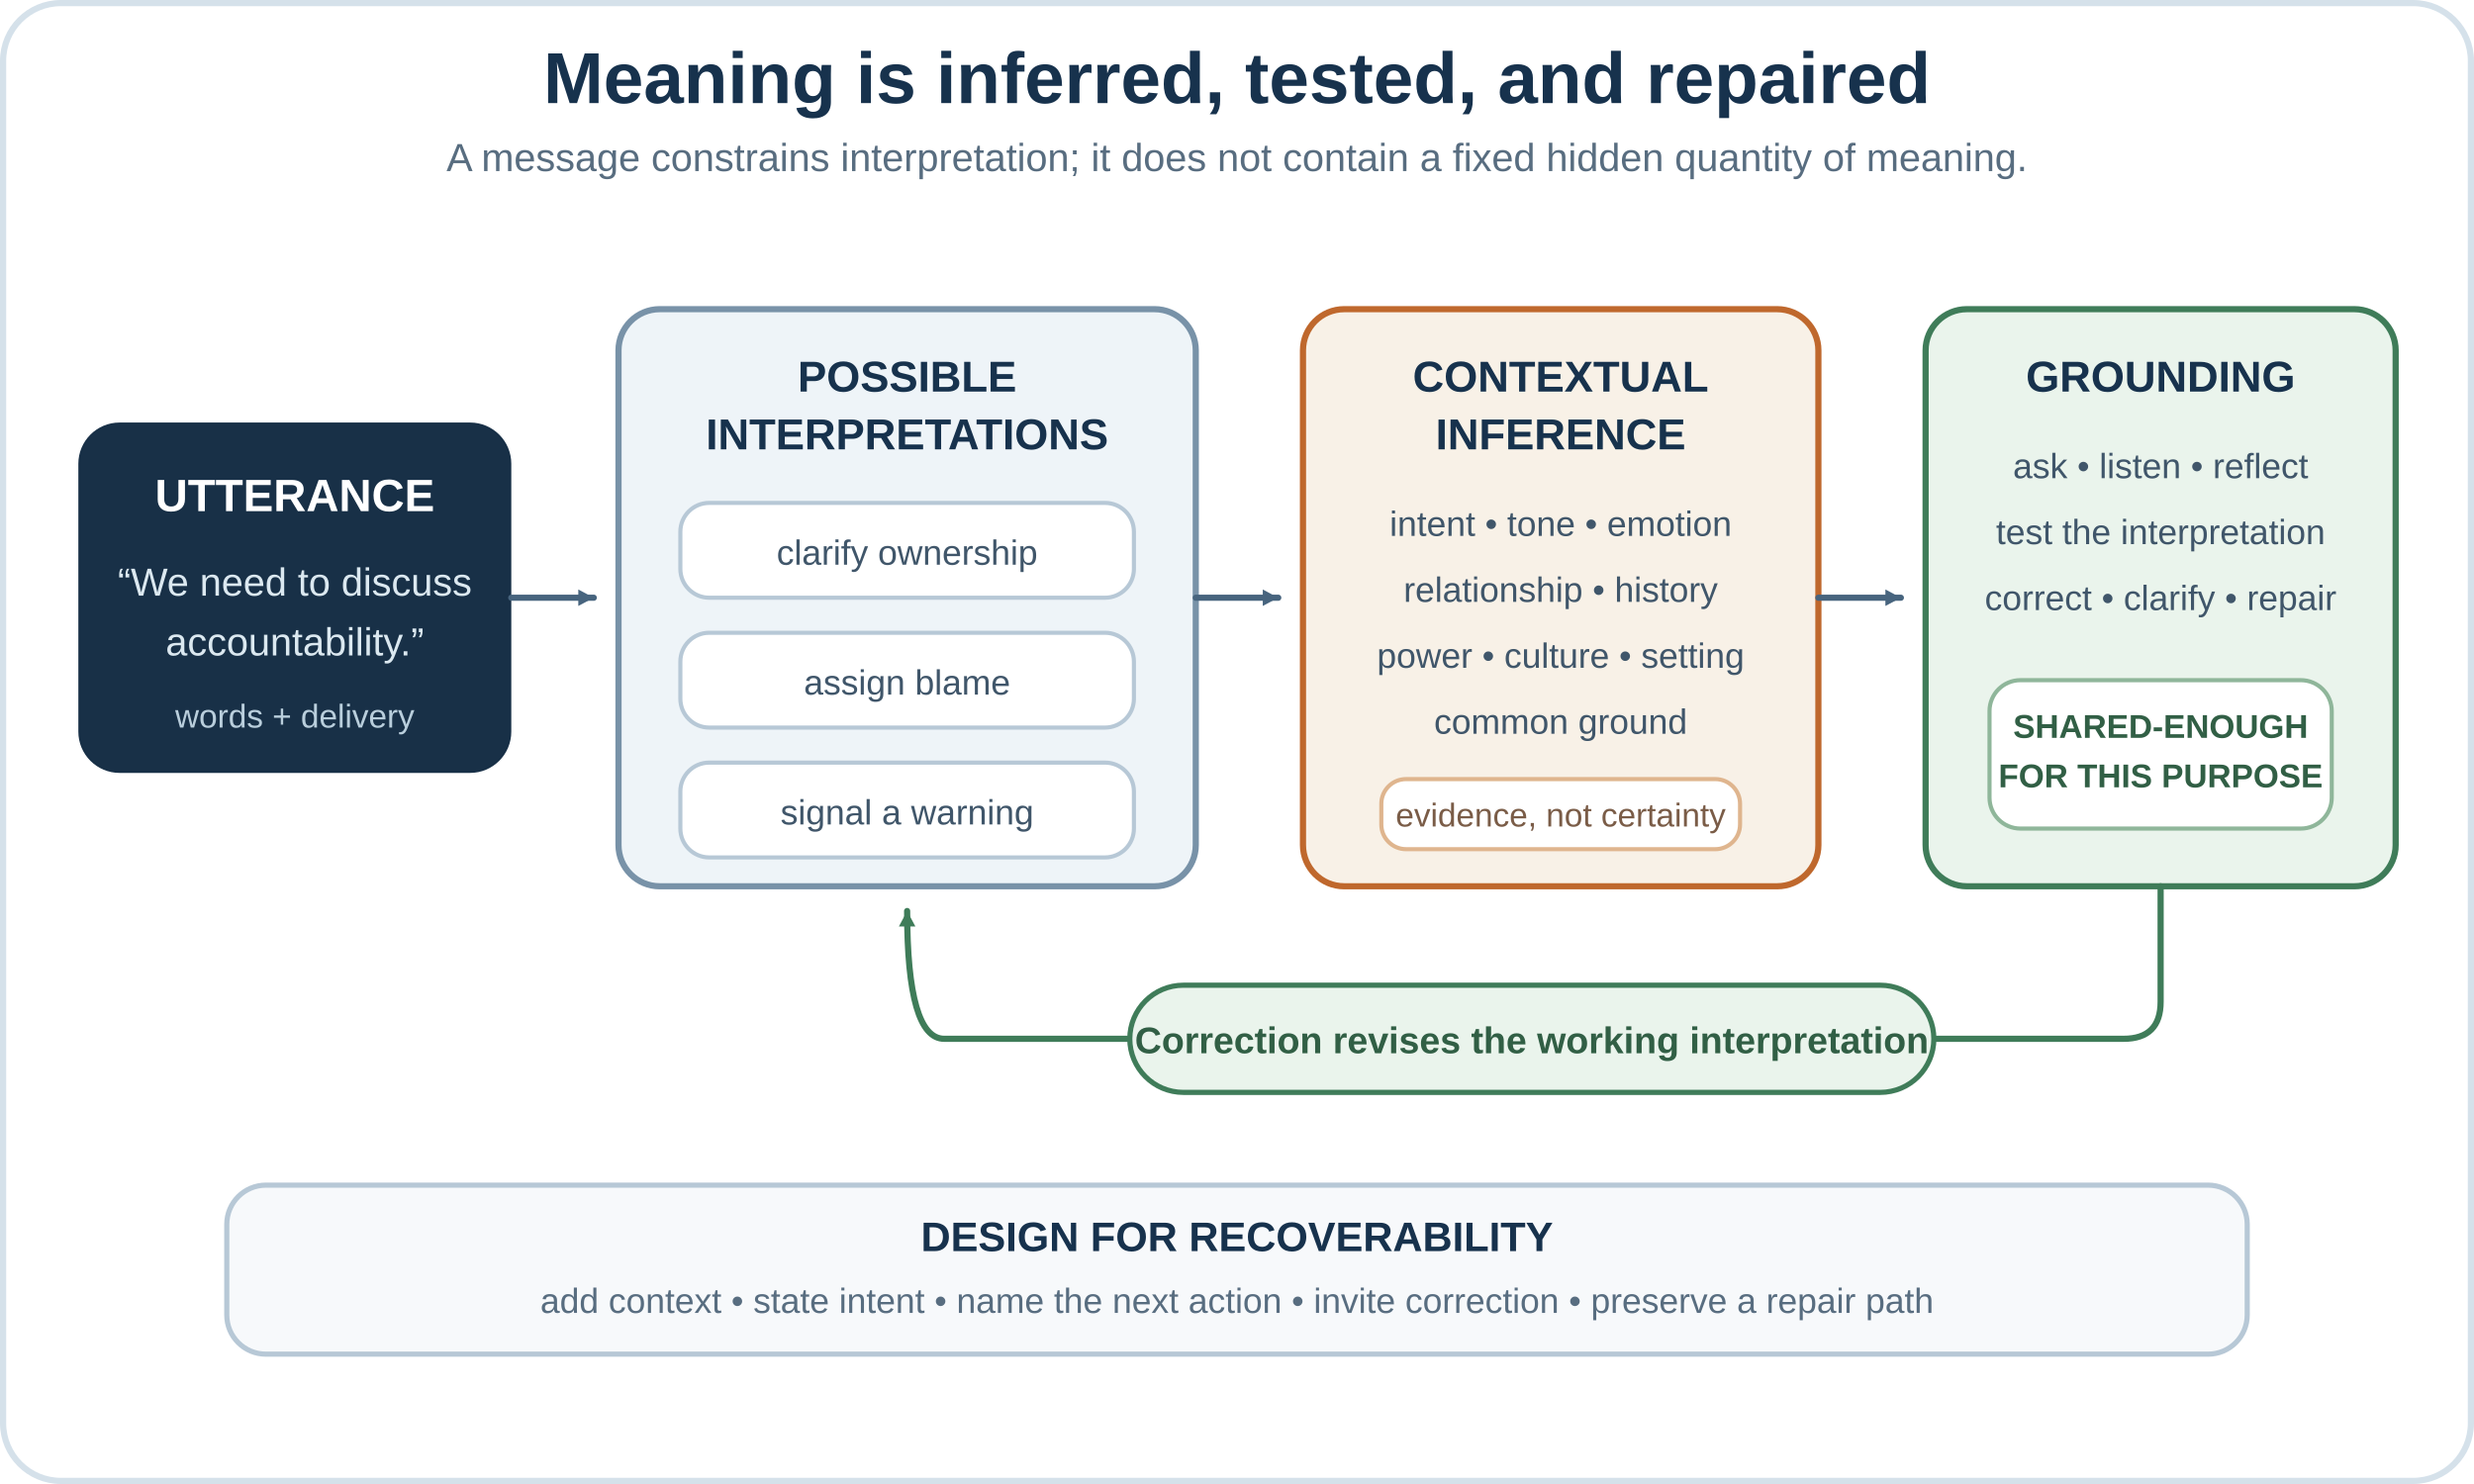
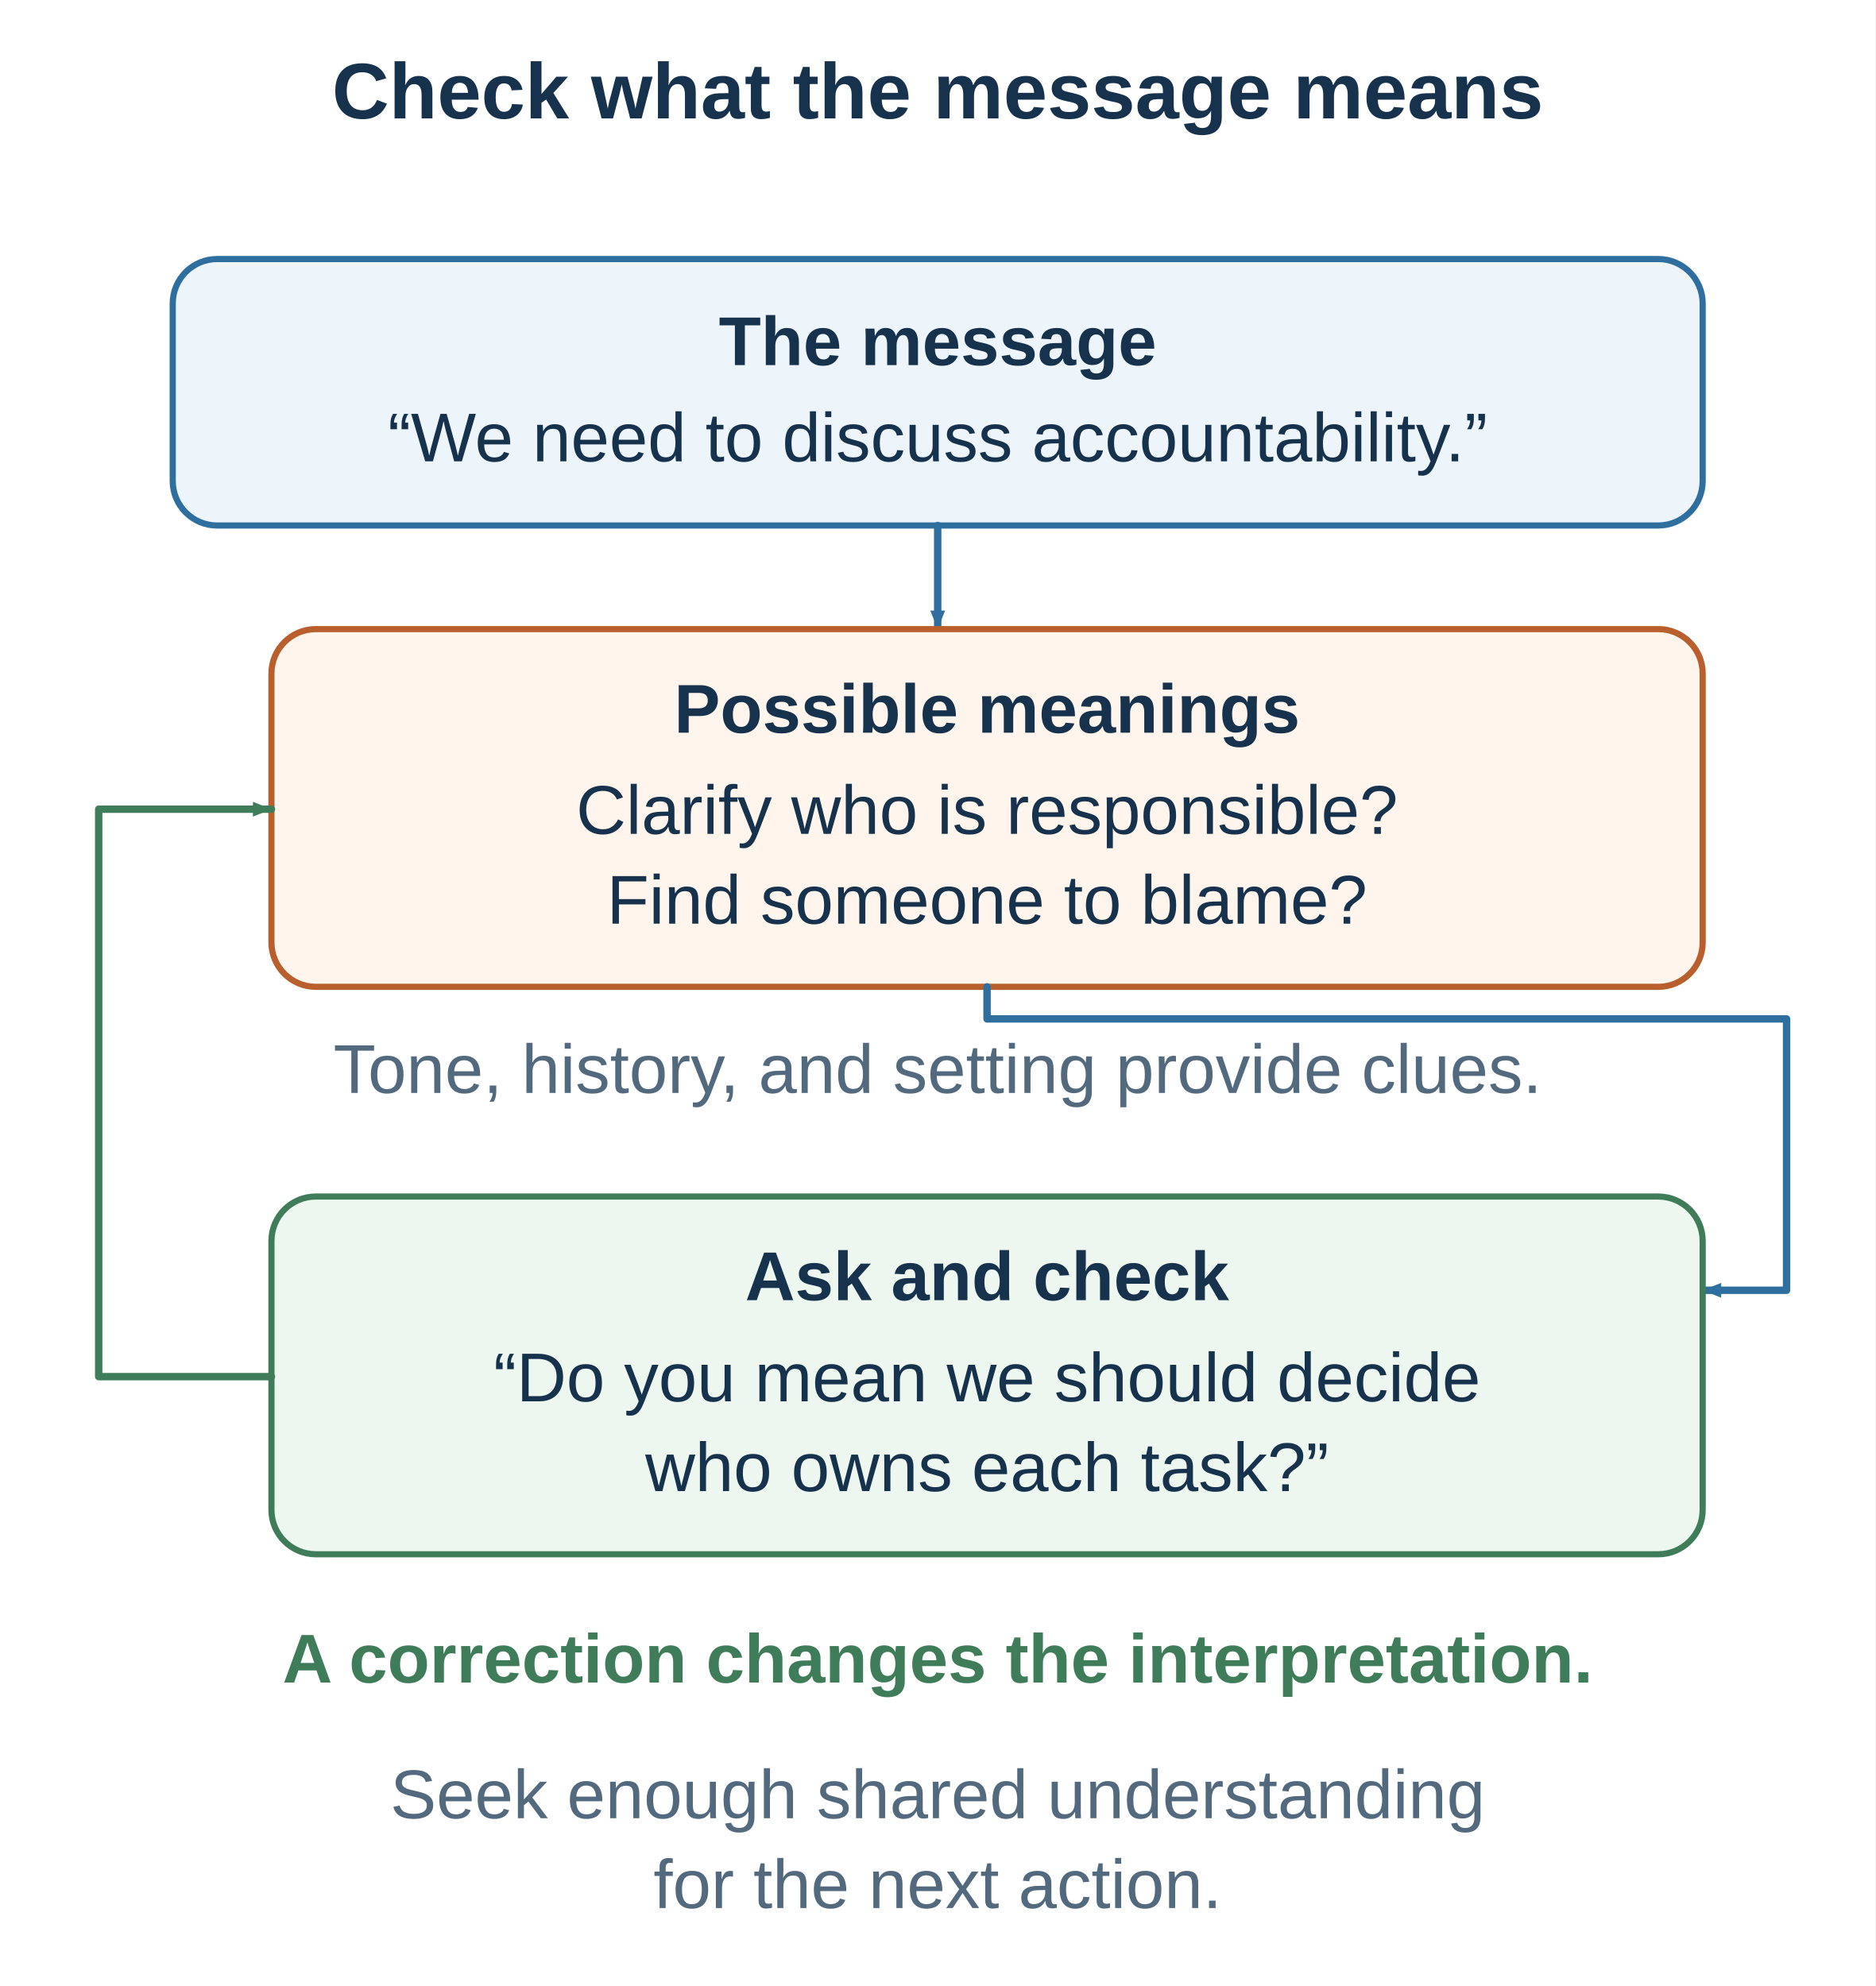
- <svg xmlns="http://www.w3.org/2000/svg" width="1200" height="720" viewBox="0 0 1200 720" role="img" aria-labelledby="title desc">
+ <svg xmlns="http://www.w3.org/2000/svg" width="760" height="805" viewBox="0 0 760 805" role="img" aria-labelledby="title desc">
+   <rect width="760" height="805" fill="white" />
  <defs>
-     <marker id="arrow" markerWidth="10" markerHeight="10" refX="8.5" refY="5" orient="auto" markerUnits="userSpaceOnUse">
-       <path d="M1,1 L8.5,5 L1,9 Z" fill="#47647e" />
+     <marker id="a" viewBox="0 0 12 10" markerWidth="9" markerHeight="8" refX="11" refY="5" orient="auto" markerUnits="userSpaceOnUse">
+       <path d="M1 1 L11 5 L1 9 Z" fill="#2f6f9f" />
    </marker>
-     <marker id="arrow-green" markerWidth="10" markerHeight="10" refX="8.5" refY="5" orient="auto" markerUnits="userSpaceOnUse">
-       <path d="M1,1 L8.5,5 L1,9 Z" fill="#3f7c59" />
+     <marker id="g" viewBox="0 0 12 10" markerWidth="9" markerHeight="8" refX="11" refY="5" orient="auto" markerUnits="userSpaceOnUse">
+       <path d="M1 1 L11 5 L1 9 Z" fill="#3f7c59" />
+     </marker>
+     <marker id="o" viewBox="0 0 12 10" markerWidth="9" markerHeight="8" refX="11" refY="5" orient="auto" markerUnits="userSpaceOnUse">
+       <path d="M1 1 L11 5 L1 9 Z" fill="#b95f2d" />
    </marker>
  </defs>
-   <rect width="1200" height="720" fill="#ffffff" />
-   <rect x="1.5" y="1.5" width="1197" height="717" rx="28" fill="none" stroke="#d5e1ea" stroke-width="3" />
-   <text x="600" y="50" text-anchor="middle" font-family="Arial, sans-serif" font-size="35" font-weight="700" fill="#17324d">Meaning is inferred, tested, and repaired</text>
-   <text x="600" y="83" text-anchor="middle" font-family="Arial, sans-serif" font-size="19" fill="#586d80">A message constrains interpretation; it does not contain a fixed hidden quantity of meaning.</text>
-   <g font-family="Arial, sans-serif">
-     <rect x="38" y="205" width="210" height="170" rx="20" fill="#183047" />
-     <text x="143" y="248" text-anchor="middle" font-size="22" font-weight="700" fill="#ffffff">UTTERANCE</text>
-     <text x="143" y="289" text-anchor="middle" font-size="19" fill="#dbe8f0">“We need to discuss</text>
-     <text x="143" y="318" text-anchor="middle" font-size="19" fill="#dbe8f0">accountability.”</text>
-     <text x="143" y="353" text-anchor="middle" font-size="16" fill="#b9cedc">words + delivery</text>
-     <rect x="300" y="150" width="280" height="280" rx="20" fill="#eef4f8" stroke="#7892a8" stroke-width="3" />
-     <text x="440" y="190" text-anchor="middle" font-size="21" font-weight="700" fill="#17324d">POSSIBLE</text>
-     <text x="440" y="218" text-anchor="middle" font-size="21" font-weight="700" fill="#17324d">INTERPRETATIONS</text>
-     <rect x="330" y="244" width="220" height="46" rx="14" fill="#ffffff" stroke="#b7c8d6" stroke-width="2" />
-     <text x="440" y="274" text-anchor="middle" font-size="17" fill="#40566a">clarify ownership</text>
-     <rect x="330" y="307" width="220" height="46" rx="14" fill="#ffffff" stroke="#b7c8d6" stroke-width="2" />
-     <text x="440" y="337" text-anchor="middle" font-size="17" fill="#40566a">assign blame</text>
-     <rect x="330" y="370" width="220" height="46" rx="14" fill="#ffffff" stroke="#b7c8d6" stroke-width="2" />
-     <text x="440" y="400" text-anchor="middle" font-size="17" fill="#40566a">signal a warning</text>
-     <rect x="632" y="150" width="250" height="280" rx="20" fill="#f8f1e7" stroke="#bf682d" stroke-width="3" />
-     <text x="757" y="190" text-anchor="middle" font-size="21" font-weight="700" fill="#17324d">CONTEXTUAL</text>
-     <text x="757" y="218" text-anchor="middle" font-size="21" font-weight="700" fill="#17324d">INFERENCE</text>
-     <text x="757" y="260" text-anchor="middle" font-size="17" fill="#40566a">intent • tone • emotion</text>
-     <text x="757" y="292" text-anchor="middle" font-size="17" fill="#40566a">relationship • history</text>
-     <text x="757" y="324" text-anchor="middle" font-size="17" fill="#40566a">power • culture • setting</text>
-     <text x="757" y="356" text-anchor="middle" font-size="17" fill="#40566a">common ground</text>
-     <rect x="670" y="378" width="174" height="34" rx="12" fill="#ffffff" stroke="#dfb58e" stroke-width="2" />
-     <text x="757" y="401" text-anchor="middle" font-size="16" fill="#7a5c47">evidence, not certainty</text>
-     <rect x="934" y="150" width="228" height="280" rx="20" fill="#eaf4ec" stroke="#3f7c59" stroke-width="3" />
-     <text x="1048" y="190" text-anchor="middle" font-size="21" font-weight="700" fill="#17324d">GROUNDING</text>
-     <text x="1048" y="232" text-anchor="middle" font-size="17" fill="#40566a">ask • listen • reflect</text>
-     <text x="1048" y="264" text-anchor="middle" font-size="17" fill="#40566a">test the interpretation</text>
-     <text x="1048" y="296" text-anchor="middle" font-size="17" fill="#40566a">correct • clarify • repair</text>
-     <rect x="965" y="330" width="166" height="72" rx="15" fill="#ffffff" stroke="#8fb69a" stroke-width="2" />
-     <text x="1048" y="358" text-anchor="middle" font-size="16" font-weight="700" fill="#315f45">SHARED-ENOUGH</text>
-     <text x="1048" y="382" text-anchor="middle" font-size="16" font-weight="700" fill="#315f45">FOR THIS PURPOSE</text>
-   </g>
-   <path d="M248 290 H288" fill="none" stroke="#47647e" stroke-width="3" stroke-linecap="round" marker-end="url(#arrow)" />
-   <path d="M580 290 H620" fill="none" stroke="#47647e" stroke-width="3" stroke-linecap="round" marker-end="url(#arrow)" />
-   <path d="M882 290 H922" fill="none" stroke="#47647e" stroke-width="3" stroke-linecap="round" marker-end="url(#arrow)" />
-   <path d="M1048 430 V486 Q1048 504 1030 504 H458 Q440 504 440 442" fill="none" stroke="#3f7c59" stroke-width="3" stroke-linecap="round" stroke-linejoin="round" marker-end="url(#arrow-green)" />
-   <rect x="548" y="478" width="390" height="52" rx="26" fill="#eaf4ec" stroke="#3f7c59" stroke-width="2.5" />
-   <text x="743" y="511" text-anchor="middle" font-family="Arial, sans-serif" font-size="18" font-weight="700" fill="#315f45">Correction revises the working interpretation</text>
-   <rect x="110" y="575" width="980" height="82" rx="19" fill="#f7f9fb" stroke="#b7c8d6" stroke-width="2.5" />
-   <text x="600" y="607" text-anchor="middle" font-family="Arial, sans-serif" font-size="20" font-weight="700" fill="#17324d">DESIGN FOR RECOVERABILITY</text>
-   <text x="600" y="637" text-anchor="middle" font-family="Arial, sans-serif" font-size="17" fill="#586d80">add context • state intent • name the next action • invite correction • preserve a repair path</text>
+   <text x="380" y="48" text-anchor="middle" font-family="Arial, Helvetica, sans-serif" font-size="32" font-weight="700" fill="#17324d">Check what the message means</text>
+   <rect x="70" y="105" width="620" height="108" rx="18" fill="#edf5fa" stroke="#2f6f9f" stroke-width="2.5" />
+   <text x="380" y="148" text-anchor="middle" font-family="Arial, Helvetica, sans-serif" font-size="28" font-weight="700" fill="#17324d">The message</text>
+   <text x="380" y="187" text-anchor="middle" font-family="Arial, Helvetica, sans-serif" font-size="28" font-weight="400" fill="#17324d">“We need to discuss accountability.”</text>
+   <path d="M380 213 V255" fill="none" stroke="#2f6f9f" stroke-width="3" stroke-linejoin="round" stroke-linecap="round" marker-end="url(#a)" />
+   <rect x="110" y="255" width="580" height="145" rx="18" fill="#fff5ec" stroke="#b95f2d" stroke-width="2.5" />
+   <text x="400" y="297" text-anchor="middle" font-family="Arial, Helvetica, sans-serif" font-size="28" font-weight="700" fill="#17324d">Possible meanings</text>
+   <text x="400" y="338" text-anchor="middle" font-family="Arial, Helvetica, sans-serif" font-size="28" font-weight="400" fill="#17324d">Clarify who is responsible?</text>
+   <text x="400" y="374.4" text-anchor="middle" font-family="Arial, Helvetica, sans-serif" font-size="28" font-weight="400" fill="#17324d">Find someone to blame?</text>
+   <text x="380" y="443" text-anchor="middle" font-family="Arial, Helvetica, sans-serif" font-size="28" font-weight="400" fill="#53697d">Tone, history, and setting provide clues.</text>
+   <path d="M400 400 V413 H724 V523 H690" fill="none" stroke="#2f6f9f" stroke-width="3" stroke-linejoin="round" stroke-linecap="round" marker-end="url(#a)" />
+   <rect x="110" y="485" width="580" height="145" rx="18" fill="#edf7ef" stroke="#3f7c59" stroke-width="2.5" />
+   <text x="400" y="527" text-anchor="middle" font-family="Arial, Helvetica, sans-serif" font-size="28" font-weight="700" fill="#17324d">Ask and check</text>
+   <text x="400" y="568" text-anchor="middle" font-family="Arial, Helvetica, sans-serif" font-size="28" font-weight="400" fill="#17324d">“Do you mean we should decide</text>
+   <text x="400" y="604.4" text-anchor="middle" font-family="Arial, Helvetica, sans-serif" font-size="28" font-weight="400" fill="#17324d">who owns each task?”</text>
+   <path d="M110 558 H40 V328 H110" fill="none" stroke="#3f7c59" stroke-width="3" stroke-linejoin="round" stroke-linecap="round" marker-end="url(#g)" />
+   <text x="380" y="682" text-anchor="middle" font-family="Arial, Helvetica, sans-serif" font-size="28" font-weight="700" fill="#3f7c59">A correction changes the interpretation.</text>
+   <text x="380" y="737" text-anchor="middle" font-family="Arial, Helvetica, sans-serif" font-size="28" font-weight="400" fill="#53697d">Seek enough shared understanding</text>
+   <text x="380" y="773.4" text-anchor="middle" font-family="Arial, Helvetica, sans-serif" font-size="28" font-weight="400" fill="#53697d">for the next action.</text>
</svg>
